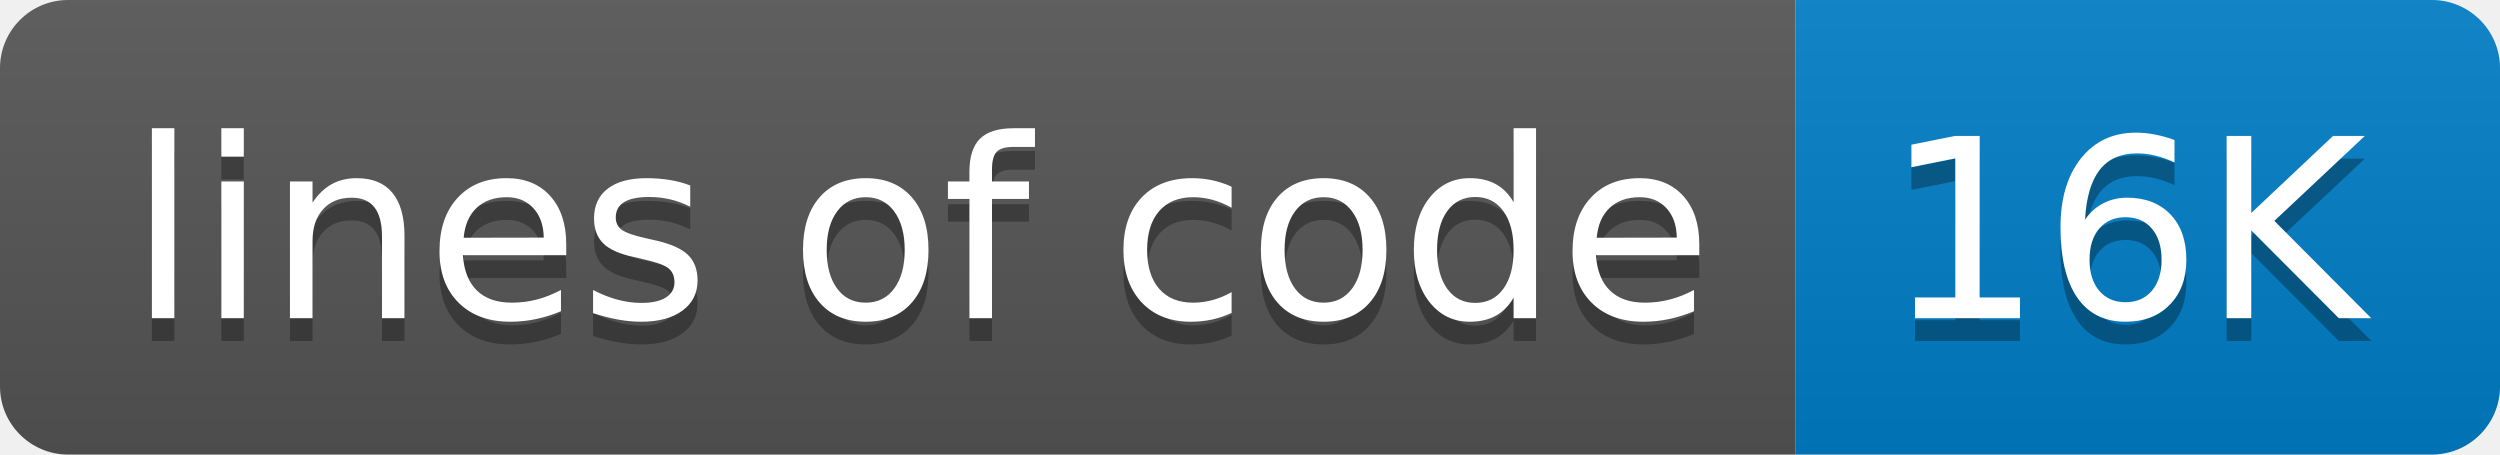
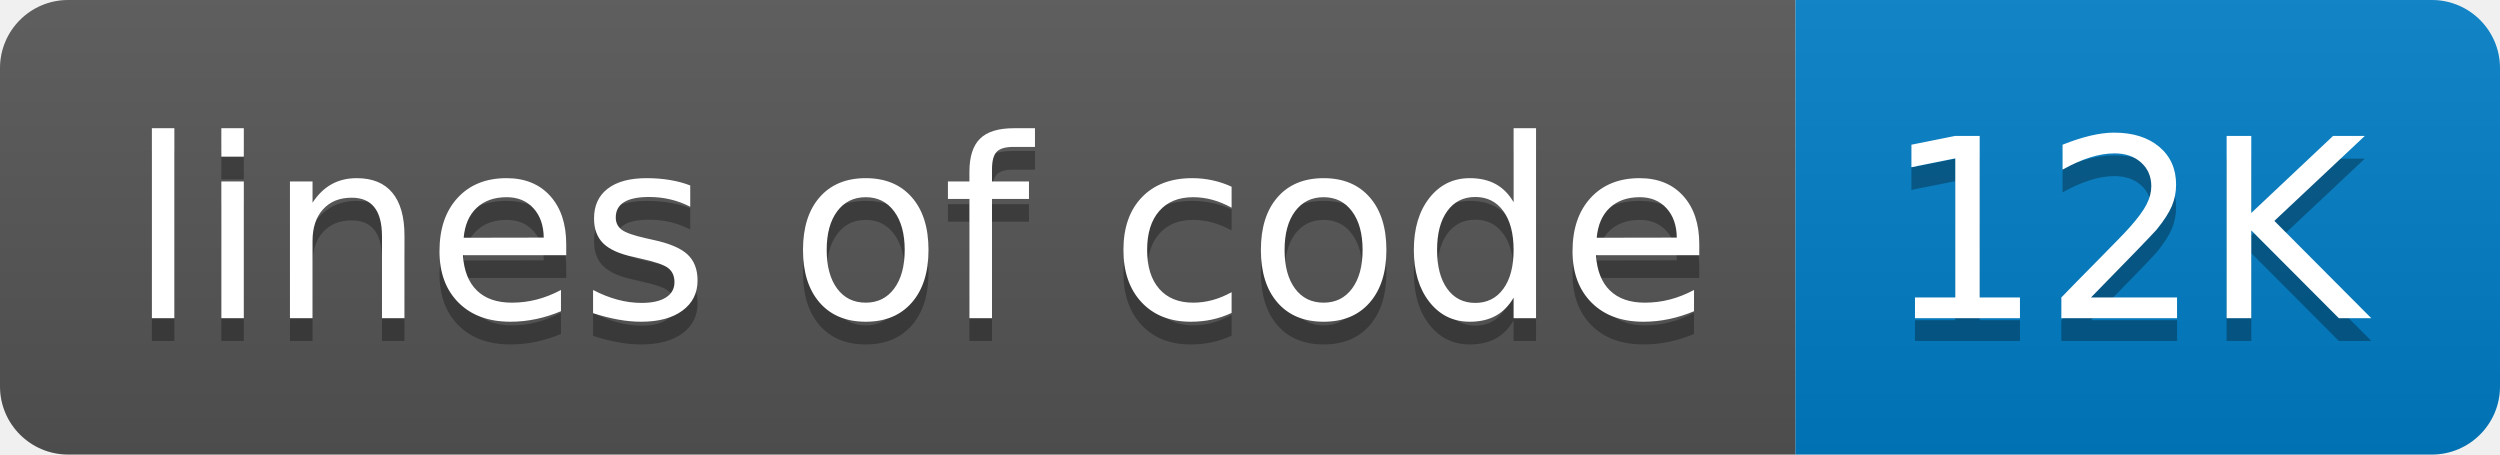
- <svg xmlns="http://www.w3.org/2000/svg" width="110" height="20" role="img" aria-label="lines of code: 16K">
+ <svg xmlns="http://www.w3.org/2000/svg" width="110" height="20" role="img" aria-label="lines of code: 12K">
  <linearGradient id="s" x2="0" y2="100%">
    <stop offset="0" stop-color="#bbb" stop-opacity=".1" />
    <stop offset="1" stop-opacity=".1" />
  </linearGradient>
  <clipPath id="r">
    <rect width="110" height="20" rx="3" fill="#fff" />
  </clipPath>
  <g clip-path="url(#r)">
    <rect width="79" height="20" fill="#555" />
    <rect x="79" width="31" height="20" fill="#007ec6" />
    <rect width="110" height="20" fill="url(#s)" />
  </g>
  <g fill="#fff" text-anchor="middle" font-family="Verdana,Geneva,DejaVu Sans,sans-serif" text-rendering="geometricPrecision" font-size="110">
    <text aria-hidden="true" x="405" y="150" fill="#010101" fill-opacity=".3" transform="scale(.1)" textLength="690">lines of code</text>
    <text x="405" y="140" transform="scale(.1)" fill="#fff" textLength="690">lines of code</text>
-     <text aria-hidden="true" x="935" y="150" fill="#010101" fill-opacity=".3" transform="scale(.1)" textLength="210">16K</text>
-     <text x="935" y="140" transform="scale(.1)" fill="#fff" textLength="210">16K</text>
+     <text aria-hidden="true" x="935" y="150" fill="#010101" fill-opacity=".3" transform="scale(.1)" textLength="210">12K</text>
+     <text x="935" y="140" transform="scale(.1)" fill="#fff" textLength="210">12K</text>
  </g>
</svg>
